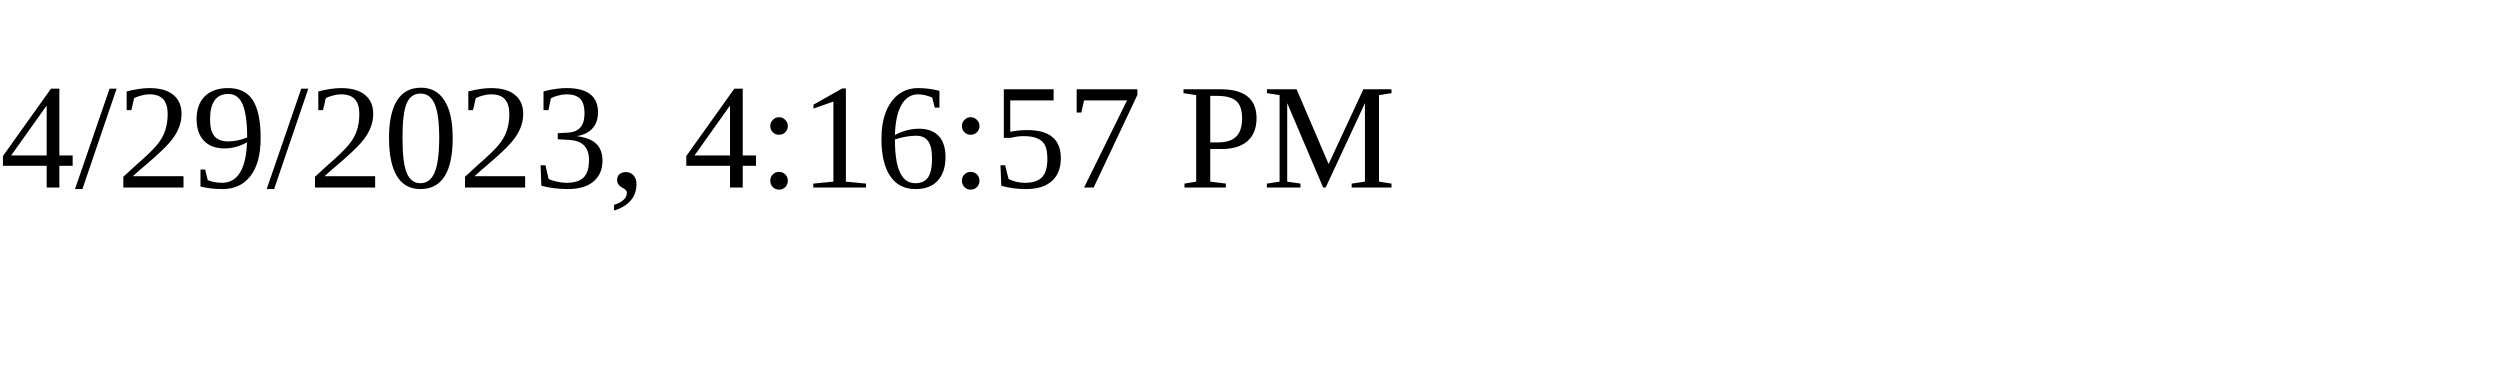
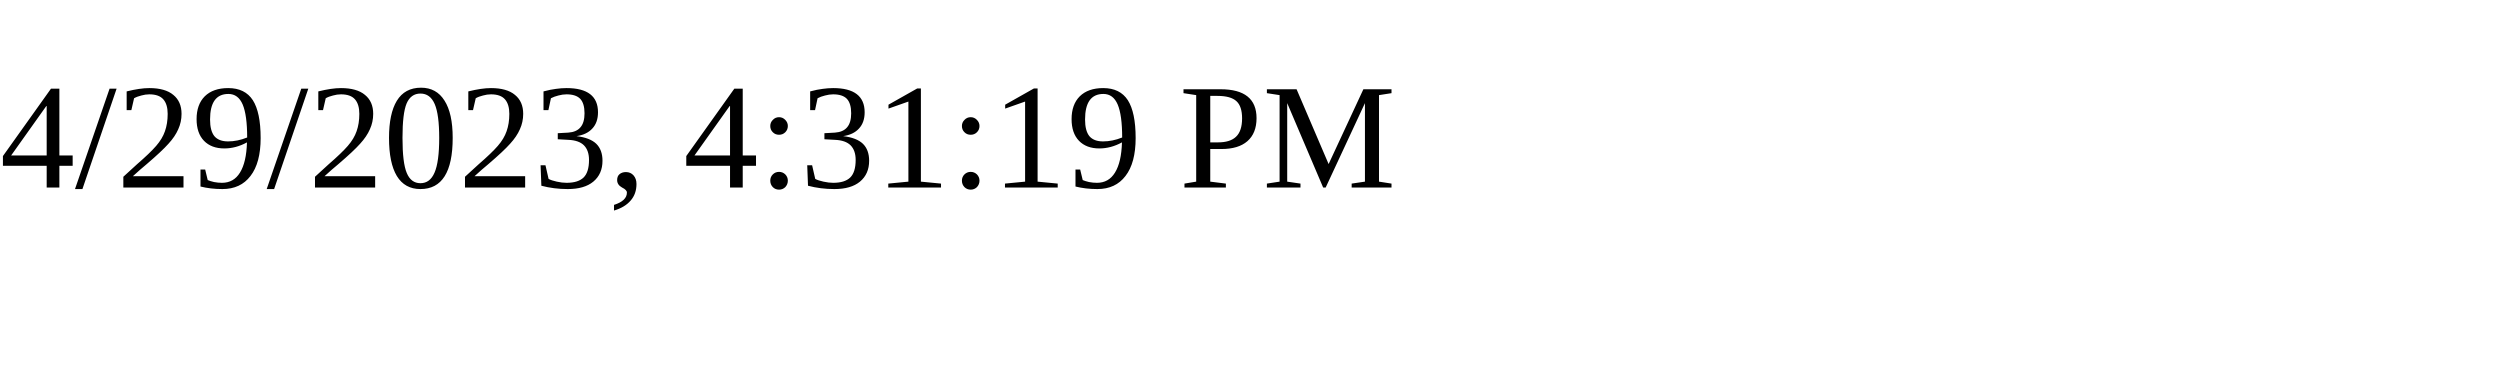
<svg xmlns="http://www.w3.org/2000/svg" height="30" width="200">
-   <text x="0" y="15">4/29/2023, 4:16:57 PM</text>
+   <text x="0" y="15">4/29/2023, 4:31:19 PM</text>
</svg>
